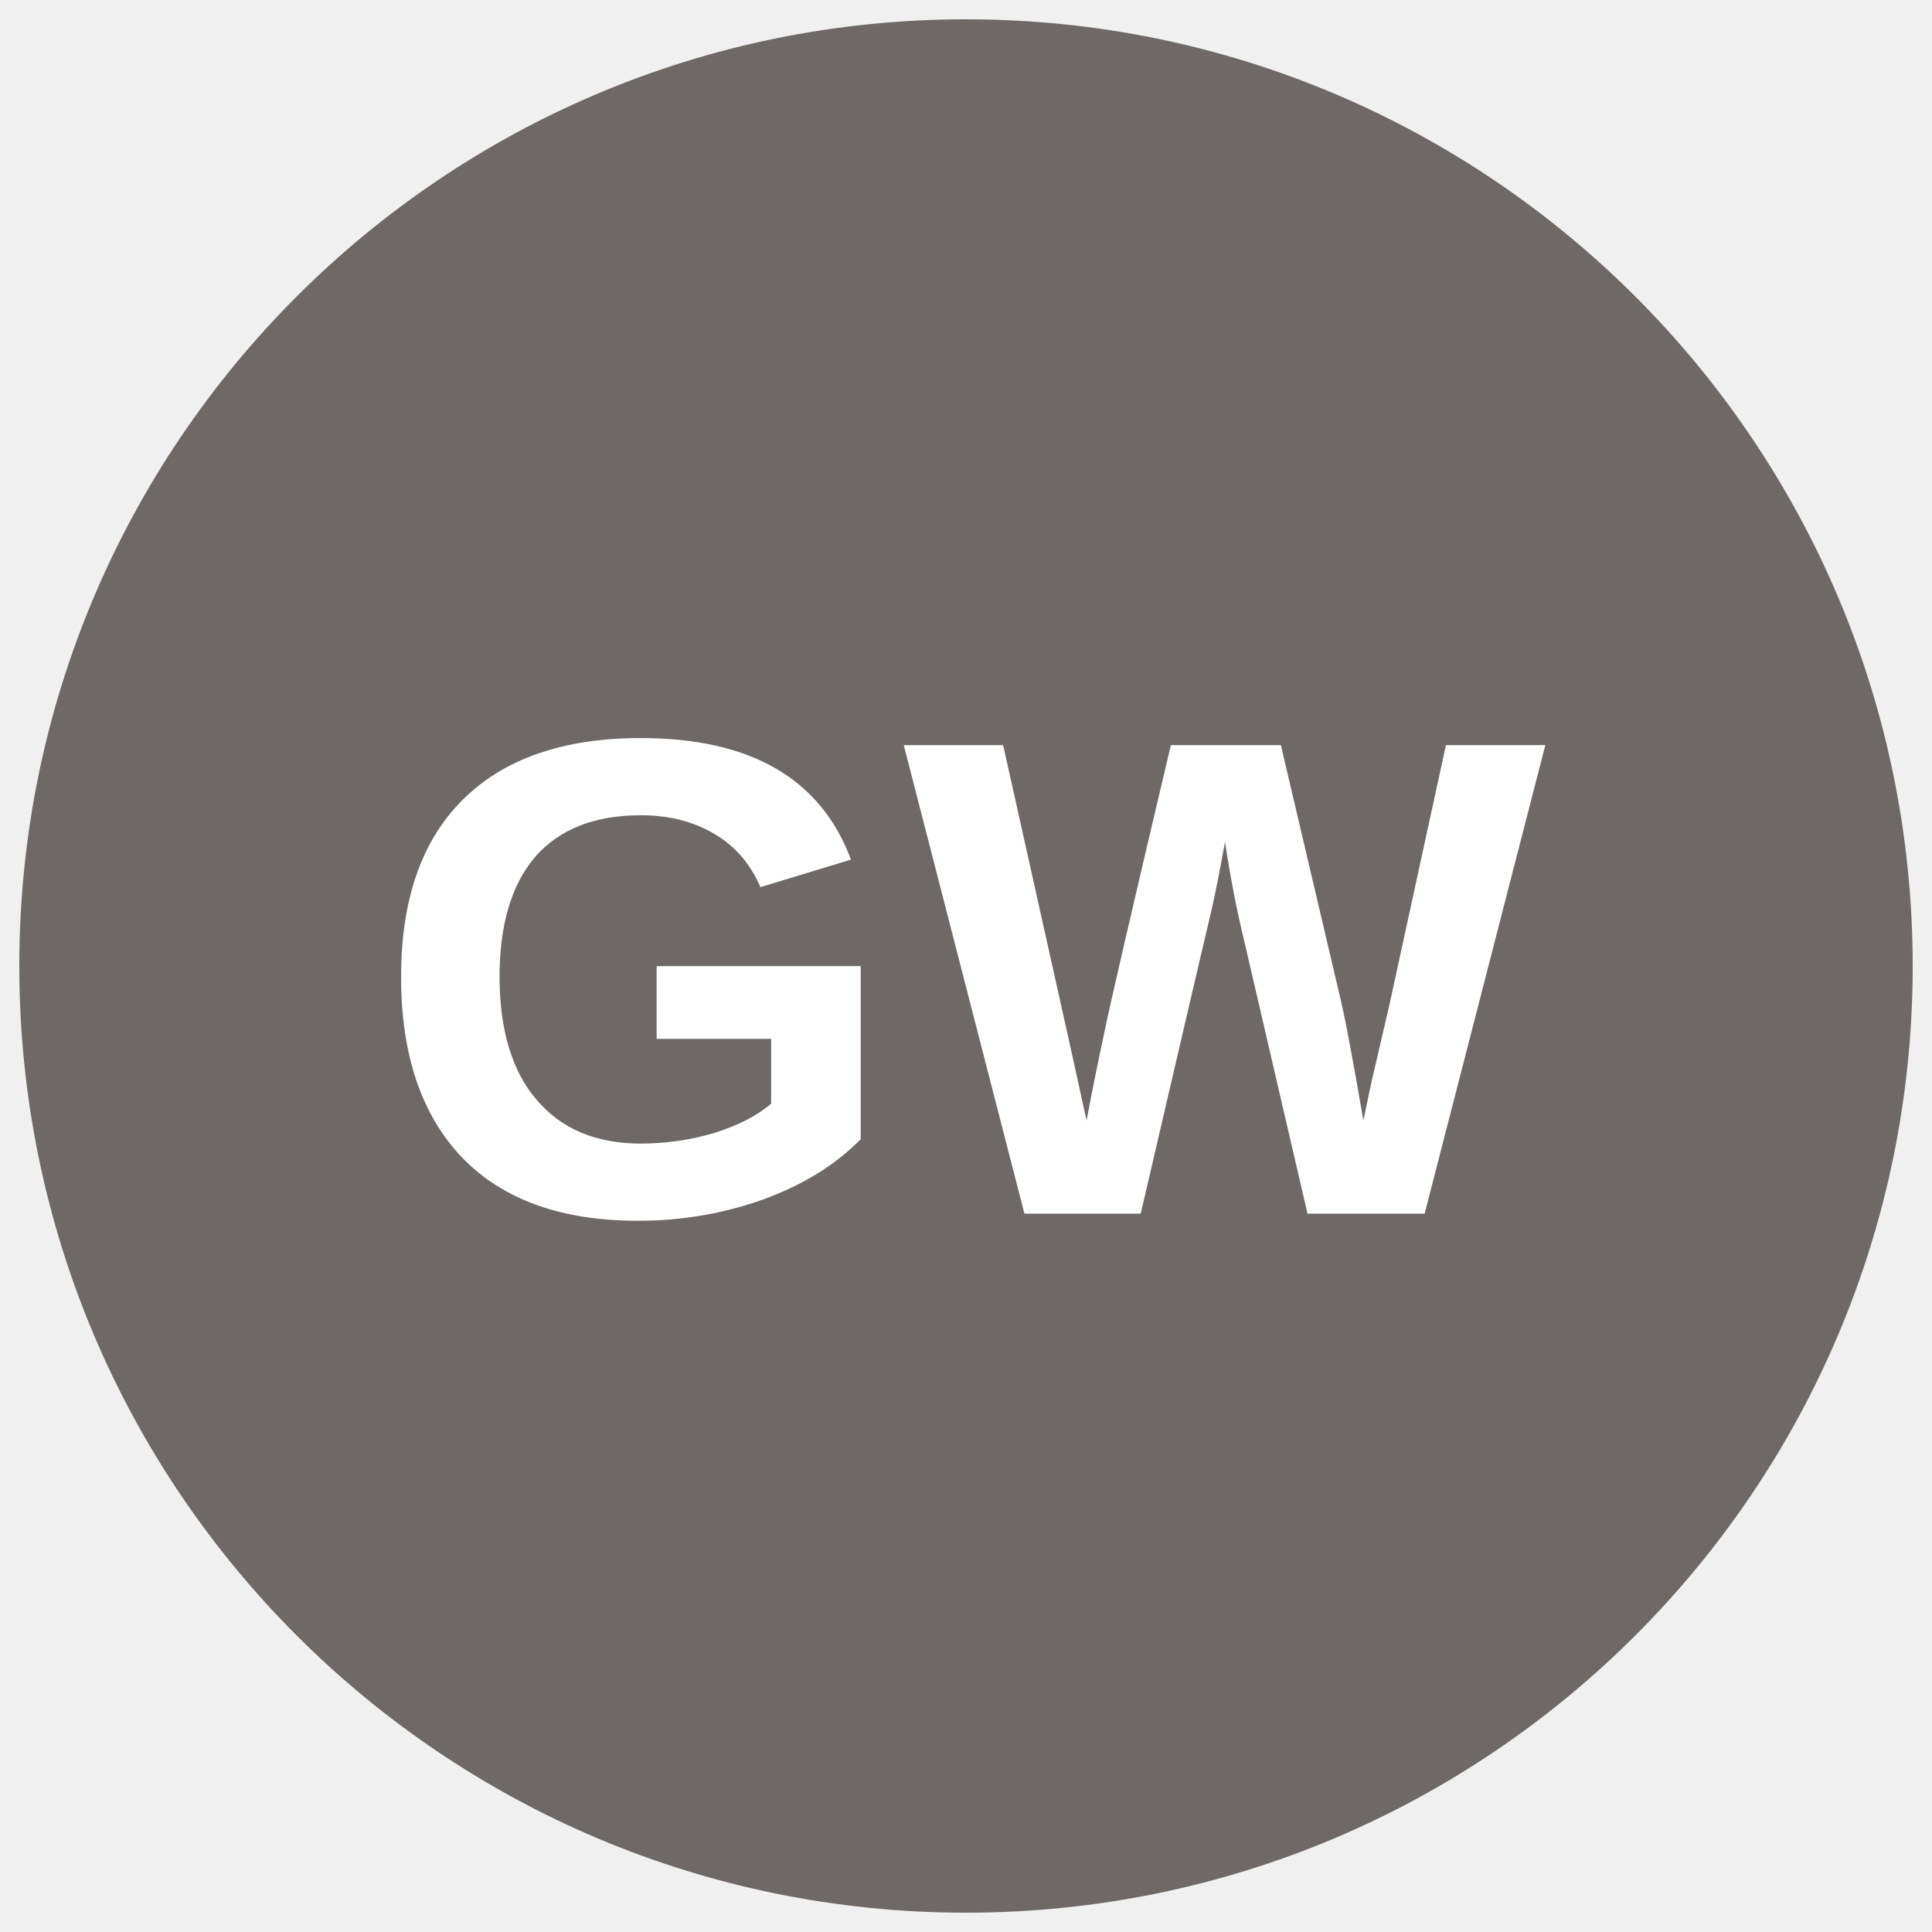
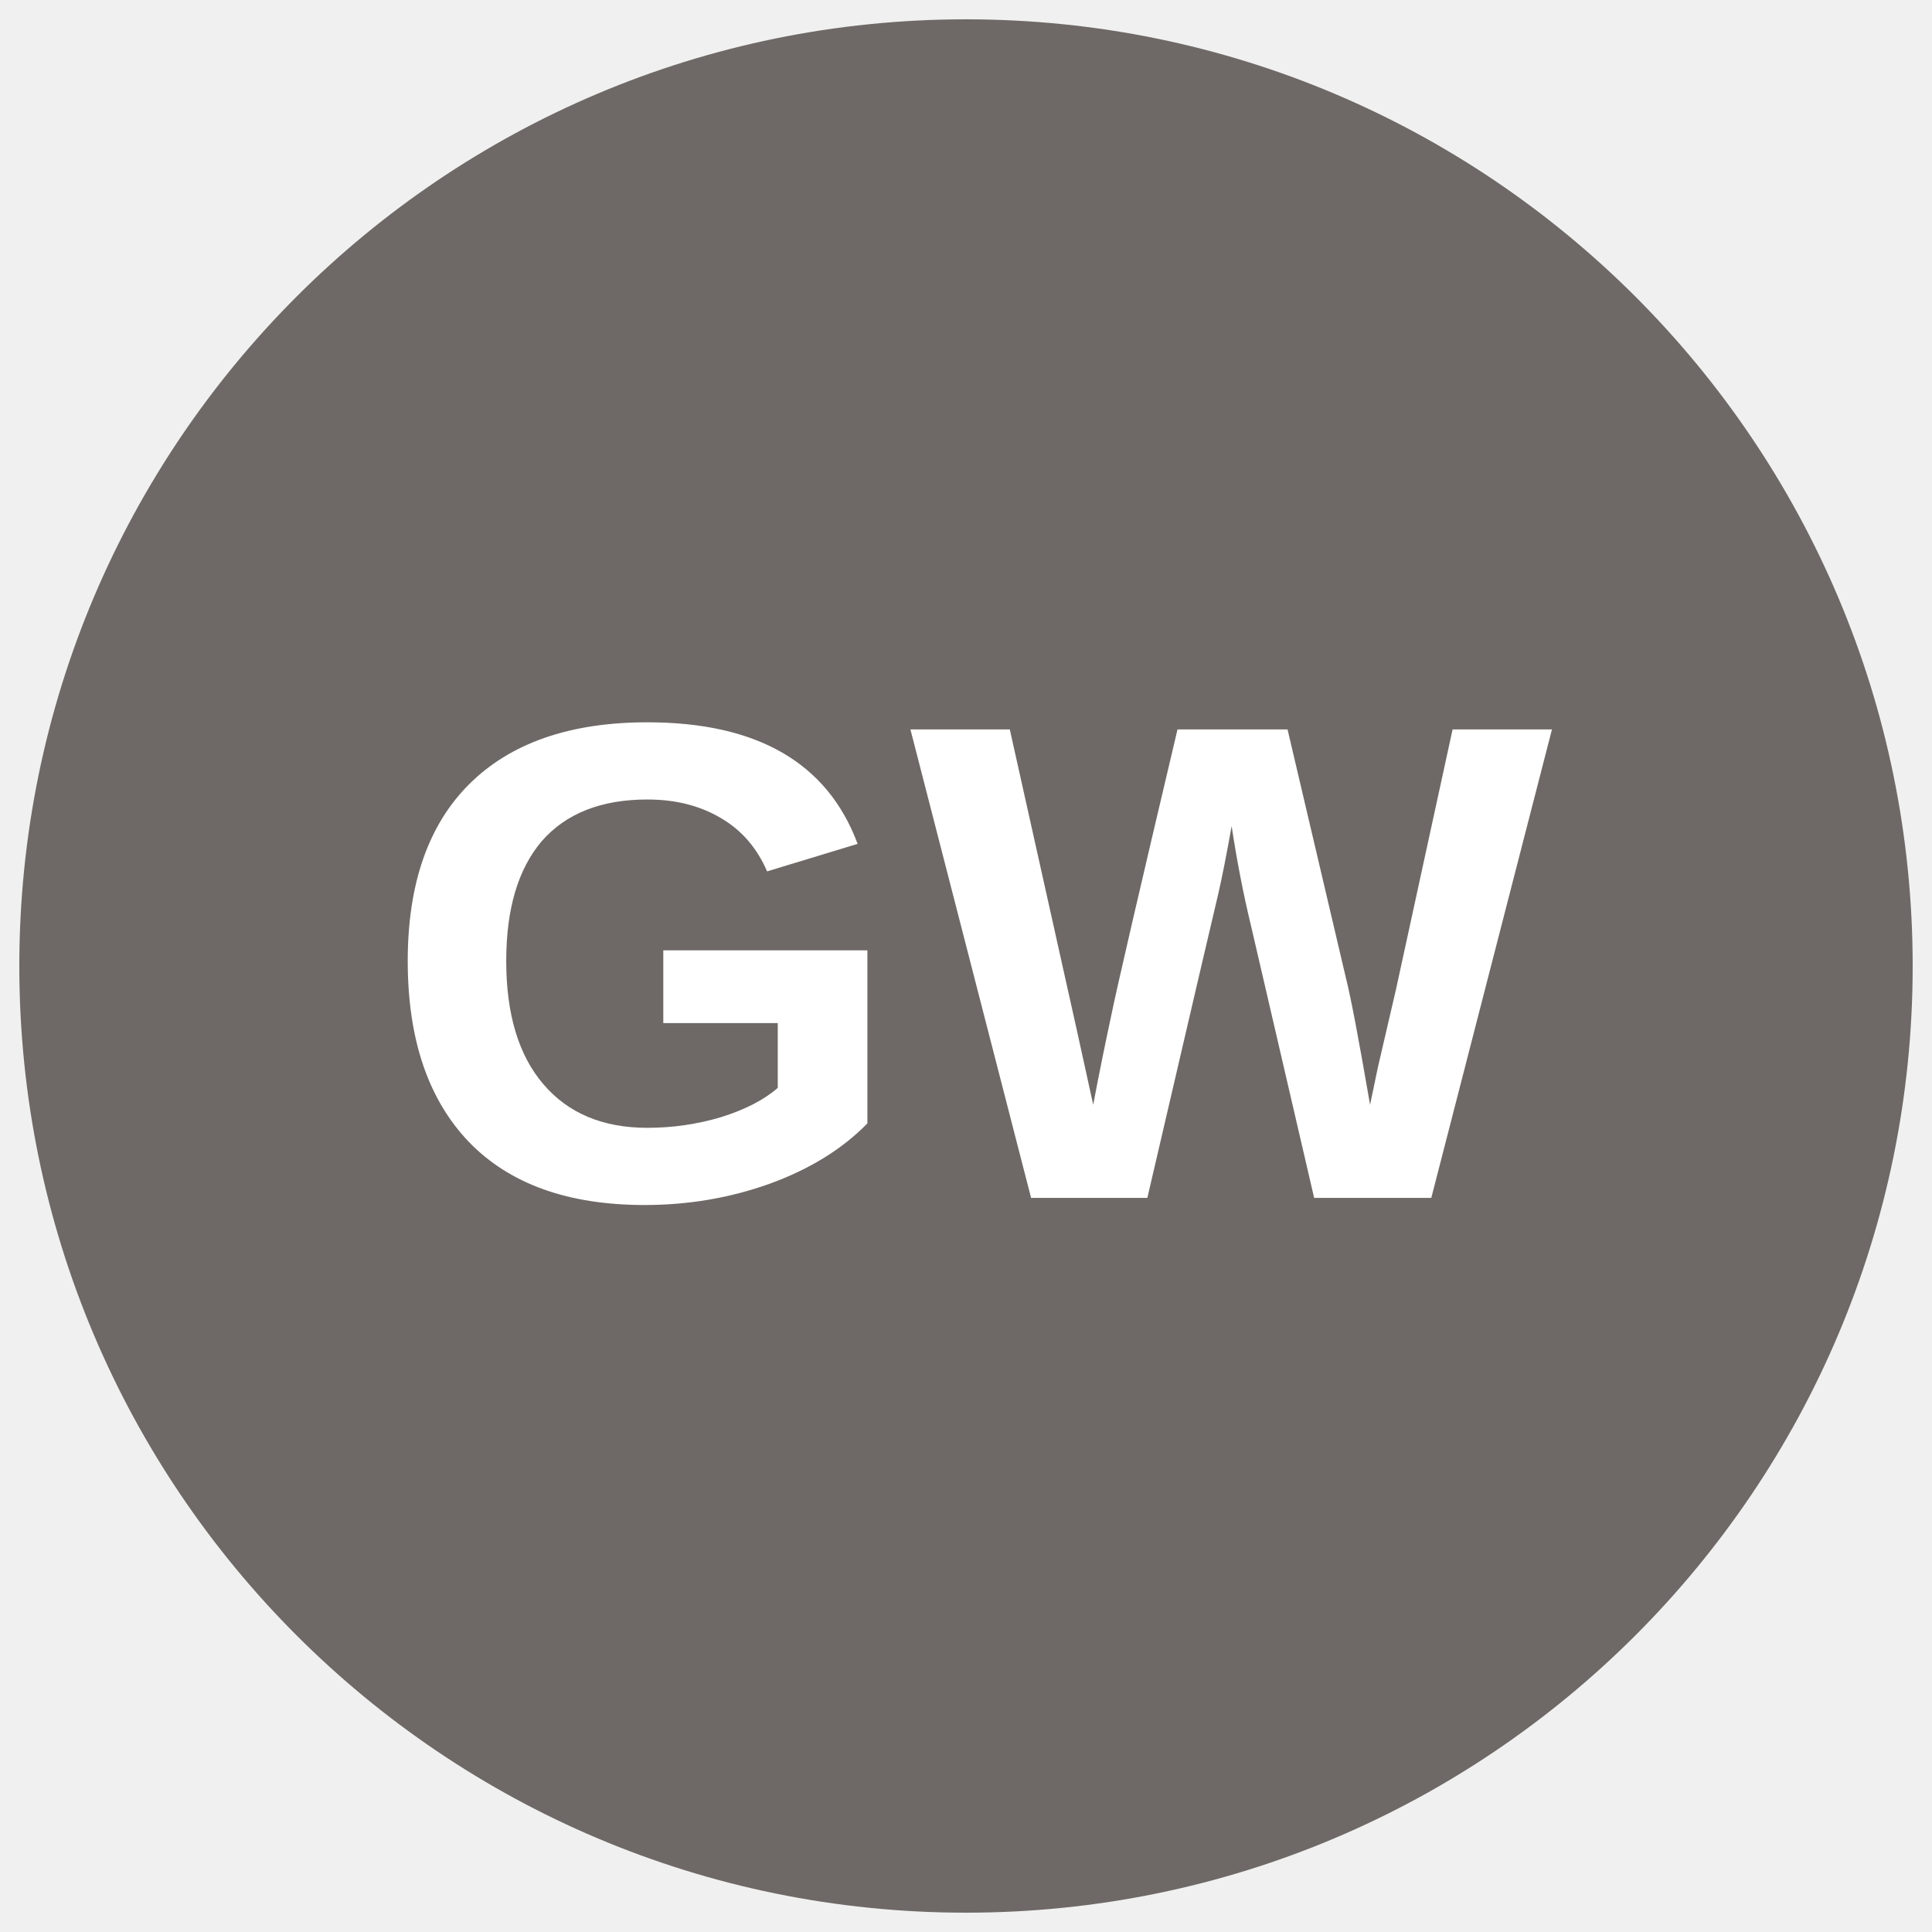
<svg xmlns="http://www.w3.org/2000/svg" viewBox="0 0 34.02 34.02">
-   <defs>
-     <clipPath id="a">
-       <circle cx="17.01" cy="17.01" r="16.67" fill="none" />
-     </clipPath>
-     <style />
-   </defs>
-   <g clip-path="url(#a)">
-     <path d="M38.28 16.76A20.84 20.84 0 1117.44-4.07a20.83 20.83 0 0120.84 20.83z" fill="#6e6966" />
-     <text style="line-height:1.25;-inkscape-font-specification:'Arial, Bold';font-variant-ligatures:normal;font-variant-caps:normal;font-variant-numeric:normal;font-feature-settings:normal;text-align:start" x="6.564" y="21.373" font-weight="700" font-size="12" font-family="Arial" letter-spacing="0" word-spacing="0" fill="#fff">
-       <tspan x="6.564" y="21.373">GW</tspan>
-     </text>
-   </g>
+   <circle cx="50%" cy="50%" r="49%" fill="#6e6966" />
+   <text x="50%" y="62%" text-anchor="middle" font-weight="700" font-size="12" font-family="Arial" fill="#fff">GW</text>
</svg>
